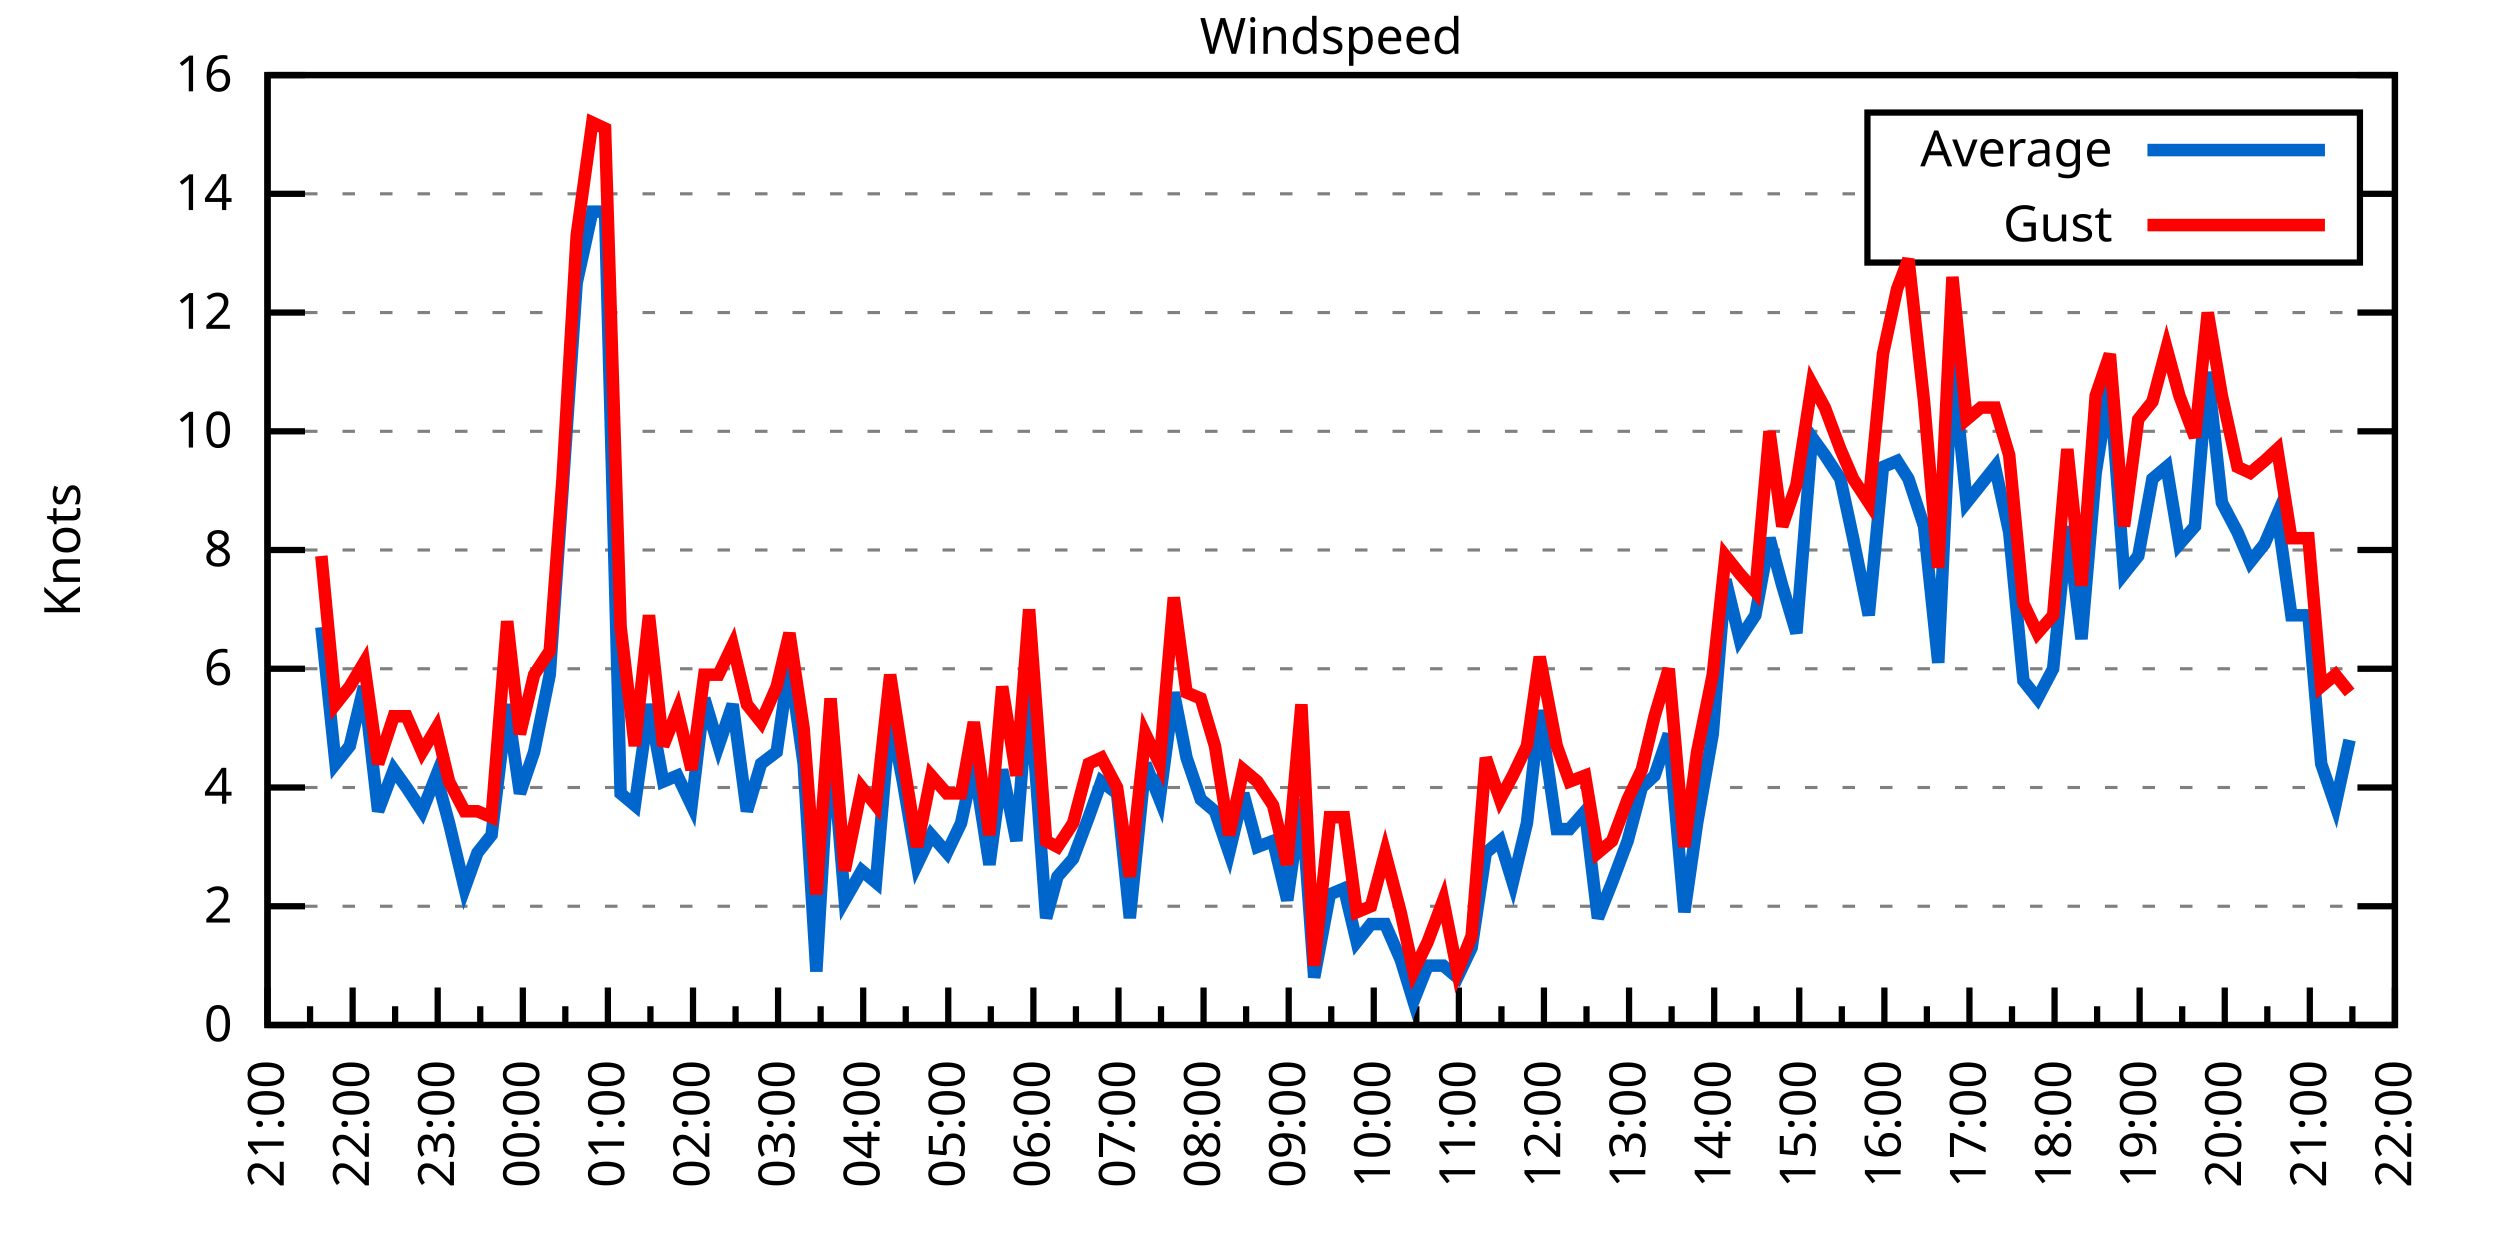
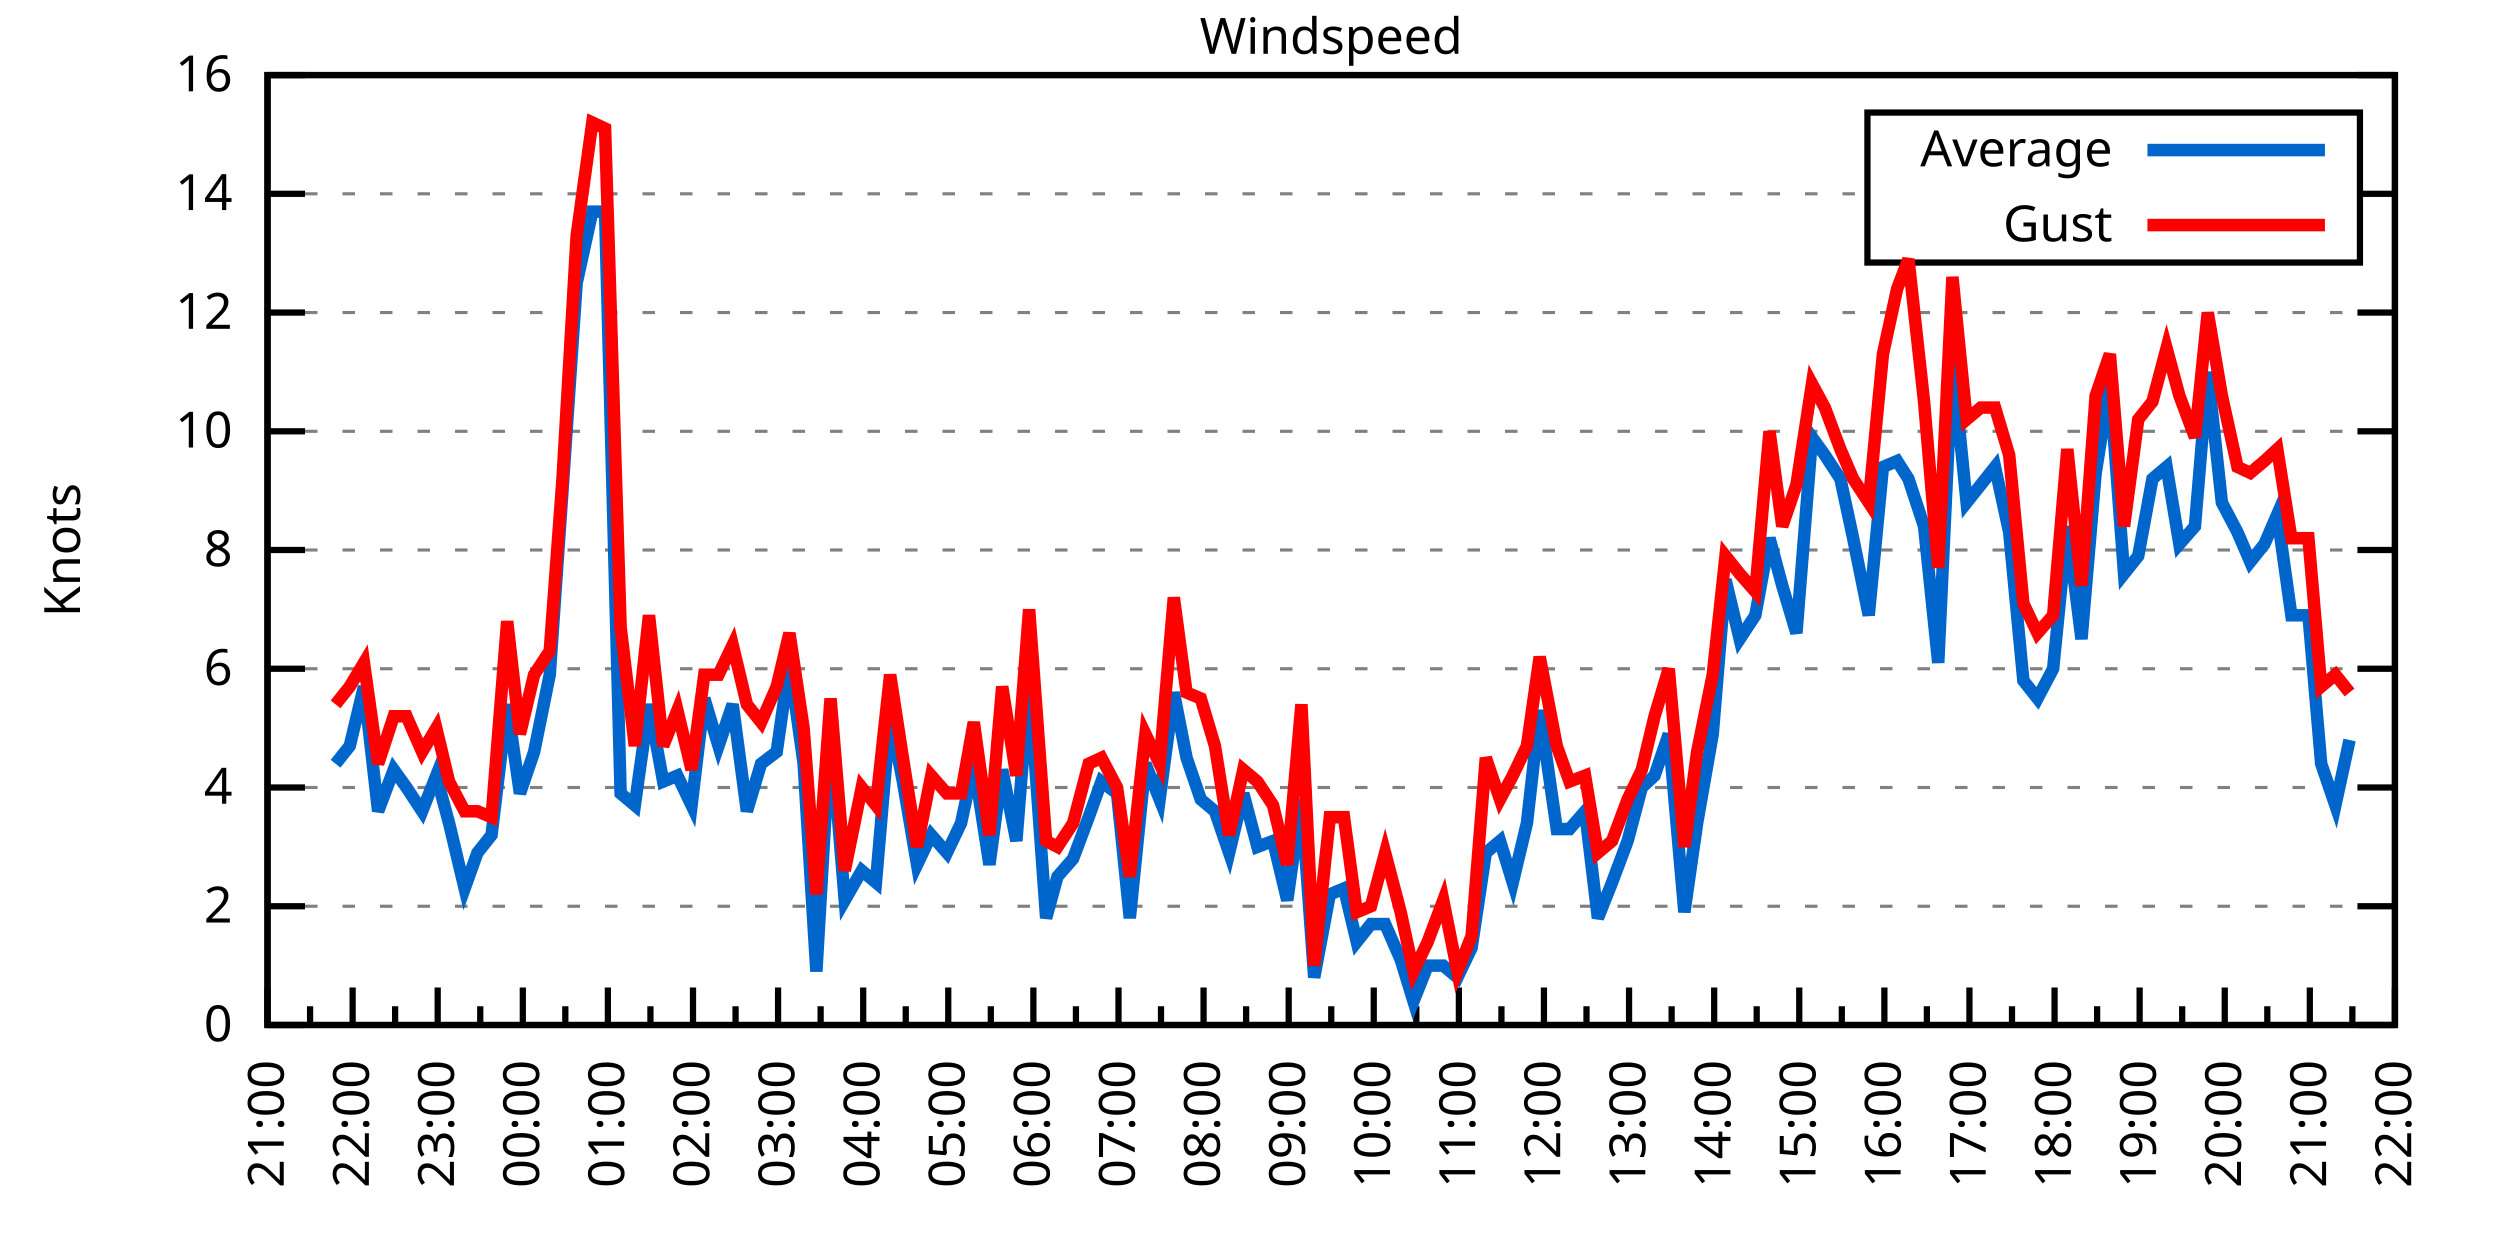
<svg xmlns="http://www.w3.org/2000/svg" xmlns:xlink="http://www.w3.org/1999/xlink" width="400" height="200" viewBox="0 0 400 200">
  <g id="gnuplot_canvas">
    <rect x="0" y="0" width="400" height="200" fill="none" />
    <defs>
      <circle id="gpDot" r="0.5" stroke-width="0.5" stroke="currentColor" />
      <path id="gpPt0" stroke-width="0.333" stroke="currentColor" d="M-1,0 h2 M0,-1 v2" />
      <path id="gpPt1" stroke-width="0.333" stroke="currentColor" d="M-1,-1 L1,1 M1,-1 L-1,1" />
      <path id="gpPt2" stroke-width="0.333" stroke="currentColor" d="M-1,0 L1,0 M0,-1 L0,1 M-1,-1 L1,1 M-1,1 L1,-1" />
      <rect id="gpPt3" stroke-width="0.333" stroke="currentColor" x="-1" y="-1" width="2" height="2" />
      <rect id="gpPt4" stroke-width="0.333" stroke="currentColor" fill="currentColor" x="-1" y="-1" width="2" height="2" />
      <circle id="gpPt5" stroke-width="0.333" stroke="currentColor" cx="0" cy="0" r="1" />
      <use xlink:href="#gpPt5" id="gpPt6" fill="currentColor" stroke="none" />
      <path id="gpPt7" stroke-width="0.333" stroke="currentColor" d="M0,-1.33 L-1.33,0.67 L1.33,0.67 z" />
      <use xlink:href="#gpPt7" id="gpPt8" fill="currentColor" stroke="none" />
      <use xlink:href="#gpPt7" id="gpPt9" stroke="currentColor" transform="rotate(180)" />
      <use xlink:href="#gpPt9" id="gpPt10" fill="currentColor" stroke="none" />
      <use xlink:href="#gpPt3" id="gpPt11" stroke="currentColor" transform="rotate(45)" />
      <use xlink:href="#gpPt11" id="gpPt12" fill="currentColor" stroke="none" />
      <path id="gpPt13" stroke-width="0.333" stroke="currentColor" d="M0,1.330 L1.265,0.411 L0.782,-1.067 L-0.782,-1.076 L-1.265,0.411 z" />
      <use xlink:href="#gpPt13" id="gpPt14" fill="currentColor" stroke="none" />
      <filter id="textbox" filterUnits="objectBoundingBox" x="0" y="0" height="1" width="1">
        <feFlood flood-color="white" flood-opacity="1" result="bgnd" />
        <feComposite in="SourceGraphic" in2="bgnd" operator="atop" />
      </filter>
      <filter id="greybox" filterUnits="objectBoundingBox" x="0" y="0" height="1" width="1">
        <feFlood flood-color="lightgrey" flood-opacity="1" result="grey" />
        <feComposite in="SourceGraphic" in2="grey" operator="atop" />
      </filter>
    </defs>
    <g fill="none" color="white" stroke="currentColor" stroke-width="1.00" stroke-linecap="butt" stroke-linejoin="miter">
</g>
    <g fill="none" color="black" stroke="currentColor" stroke-width="1.00" stroke-linecap="butt" stroke-linejoin="miter">
      <g stroke="none" shape-rendering="crispEdges">
        <polygon fill="rgb(255, 255, 255)" points="42.80,164.00 383.18,164.00 383.18,12.02 42.80,12.02 " />
      </g>
    </g>
    <g fill="none" color="black" stroke="currentColor" stroke-width="1.00" stroke-linecap="butt" stroke-linejoin="miter">
</g>
    <g fill="none" color="black" stroke="black" stroke-width="0.50" stroke-linecap="butt" stroke-linejoin="miter">
</g>
    <g fill="none" color="gray" stroke="currentColor" stroke-width="0.50" stroke-linecap="butt" stroke-linejoin="miter">
      <path stroke="gray" stroke-dasharray="2,4" class="gridline" d="M42.80,164.00 L383.19,164.00  " />
    </g>
    <g fill="none" color="gray" stroke="gray" stroke-width="1.00" stroke-linecap="butt" stroke-linejoin="miter">
</g>
    <g fill="none" color="black" stroke="currentColor" stroke-width="1.00" stroke-linecap="butt" stroke-linejoin="miter">
      <path stroke="black" d="M42.80,164.00 L48.80,164.00 M383.19,164.00 L377.19,164.00  " />
      <g transform="translate(37.20,166.60)" stroke="none" fill="black" font-family="Sans" font-size="8.00" text-anchor="end">
        <text>
          <tspan font-family="Sans"> 0</tspan>
        </text>
      </g>
    </g>
    <g fill="none" color="black" stroke="currentColor" stroke-width="1.00" stroke-linecap="butt" stroke-linejoin="miter">
</g>
    <g fill="none" color="black" stroke="black" stroke-width="0.50" stroke-linecap="butt" stroke-linejoin="miter">
</g>
    <g fill="none" color="gray" stroke="currentColor" stroke-width="0.50" stroke-linecap="butt" stroke-linejoin="miter">
      <path stroke="gray" stroke-dasharray="2,4" class="gridline" d="M42.80,145.00 L383.19,145.00  " />
    </g>
    <g fill="none" color="gray" stroke="gray" stroke-width="1.00" stroke-linecap="butt" stroke-linejoin="miter">
</g>
    <g fill="none" color="black" stroke="currentColor" stroke-width="1.00" stroke-linecap="butt" stroke-linejoin="miter">
      <path stroke="black" d="M42.80,145.00 L48.80,145.00 M383.19,145.00 L377.19,145.00  " />
      <g transform="translate(37.20,147.60)" stroke="none" fill="black" font-family="Sans" font-size="8.00" text-anchor="end">
        <text>
          <tspan font-family="Sans"> 2</tspan>
        </text>
      </g>
    </g>
    <g fill="none" color="black" stroke="currentColor" stroke-width="1.00" stroke-linecap="butt" stroke-linejoin="miter">
</g>
    <g fill="none" color="black" stroke="black" stroke-width="0.50" stroke-linecap="butt" stroke-linejoin="miter">
</g>
    <g fill="none" color="gray" stroke="currentColor" stroke-width="0.50" stroke-linecap="butt" stroke-linejoin="miter">
      <path stroke="gray" stroke-dasharray="2,4" class="gridline" d="M42.80,126.00 L383.19,126.00  " />
    </g>
    <g fill="none" color="gray" stroke="gray" stroke-width="1.00" stroke-linecap="butt" stroke-linejoin="miter">
</g>
    <g fill="none" color="black" stroke="currentColor" stroke-width="1.00" stroke-linecap="butt" stroke-linejoin="miter">
      <path stroke="black" d="M42.80,126.00 L48.80,126.00 M383.19,126.00 L377.19,126.00  " />
      <g transform="translate(37.20,128.60)" stroke="none" fill="black" font-family="Sans" font-size="8.00" text-anchor="end">
        <text>
          <tspan font-family="Sans"> 4</tspan>
        </text>
      </g>
    </g>
    <g fill="none" color="black" stroke="currentColor" stroke-width="1.00" stroke-linecap="butt" stroke-linejoin="miter">
</g>
    <g fill="none" color="black" stroke="black" stroke-width="0.50" stroke-linecap="butt" stroke-linejoin="miter">
</g>
    <g fill="none" color="gray" stroke="currentColor" stroke-width="0.50" stroke-linecap="butt" stroke-linejoin="miter">
      <path stroke="gray" stroke-dasharray="2,4" class="gridline" d="M42.80,107.00 L383.19,107.00  " />
    </g>
    <g fill="none" color="gray" stroke="gray" stroke-width="1.00" stroke-linecap="butt" stroke-linejoin="miter">
</g>
    <g fill="none" color="black" stroke="currentColor" stroke-width="1.00" stroke-linecap="butt" stroke-linejoin="miter">
      <path stroke="black" d="M42.80,107.00 L48.80,107.00 M383.19,107.00 L377.19,107.00  " />
      <g transform="translate(37.20,109.60)" stroke="none" fill="black" font-family="Sans" font-size="8.00" text-anchor="end">
        <text>
          <tspan font-family="Sans"> 6</tspan>
        </text>
      </g>
    </g>
    <g fill="none" color="black" stroke="currentColor" stroke-width="1.00" stroke-linecap="butt" stroke-linejoin="miter">
</g>
    <g fill="none" color="black" stroke="black" stroke-width="0.50" stroke-linecap="butt" stroke-linejoin="miter">
</g>
    <g fill="none" color="gray" stroke="currentColor" stroke-width="0.50" stroke-linecap="butt" stroke-linejoin="miter">
      <path stroke="gray" stroke-dasharray="2,4" class="gridline" d="M42.80,88.00 L383.19,88.00  " />
    </g>
    <g fill="none" color="gray" stroke="gray" stroke-width="1.00" stroke-linecap="butt" stroke-linejoin="miter">
</g>
    <g fill="none" color="black" stroke="currentColor" stroke-width="1.00" stroke-linecap="butt" stroke-linejoin="miter">
      <path stroke="black" d="M42.80,88.00 L48.80,88.00 M383.19,88.00 L377.19,88.00  " />
      <g transform="translate(37.20,90.60)" stroke="none" fill="black" font-family="Sans" font-size="8.00" text-anchor="end">
        <text>
          <tspan font-family="Sans"> 8</tspan>
        </text>
      </g>
    </g>
    <g fill="none" color="black" stroke="currentColor" stroke-width="1.00" stroke-linecap="butt" stroke-linejoin="miter">
</g>
    <g fill="none" color="black" stroke="black" stroke-width="0.50" stroke-linecap="butt" stroke-linejoin="miter">
</g>
    <g fill="none" color="gray" stroke="currentColor" stroke-width="0.50" stroke-linecap="butt" stroke-linejoin="miter">
      <path stroke="gray" stroke-dasharray="2,4" class="gridline" d="M42.80,69.01 L383.19,69.01  " />
    </g>
    <g fill="none" color="gray" stroke="gray" stroke-width="1.00" stroke-linecap="butt" stroke-linejoin="miter">
</g>
    <g fill="none" color="black" stroke="currentColor" stroke-width="1.00" stroke-linecap="butt" stroke-linejoin="miter">
      <path stroke="black" d="M42.80,69.01 L48.80,69.01 M383.19,69.01 L377.19,69.01  " />
      <g transform="translate(37.20,71.61)" stroke="none" fill="black" font-family="Sans" font-size="8.00" text-anchor="end">
        <text>
          <tspan font-family="Sans"> 10</tspan>
        </text>
      </g>
    </g>
    <g fill="none" color="black" stroke="currentColor" stroke-width="1.00" stroke-linecap="butt" stroke-linejoin="miter">
</g>
    <g fill="none" color="black" stroke="black" stroke-width="0.50" stroke-linecap="butt" stroke-linejoin="miter">
</g>
    <g fill="none" color="gray" stroke="currentColor" stroke-width="0.50" stroke-linecap="butt" stroke-linejoin="miter">
      <path stroke="gray" stroke-dasharray="2,4" class="gridline" d="M42.80,50.01 L383.19,50.01  " />
    </g>
    <g fill="none" color="gray" stroke="gray" stroke-width="1.00" stroke-linecap="butt" stroke-linejoin="miter">
</g>
    <g fill="none" color="black" stroke="currentColor" stroke-width="1.00" stroke-linecap="butt" stroke-linejoin="miter">
      <path stroke="black" d="M42.80,50.01 L48.80,50.01 M383.19,50.01 L377.19,50.01  " />
      <g transform="translate(37.20,52.61)" stroke="none" fill="black" font-family="Sans" font-size="8.00" text-anchor="end">
        <text>
          <tspan font-family="Sans"> 12</tspan>
        </text>
      </g>
    </g>
    <g fill="none" color="black" stroke="currentColor" stroke-width="1.00" stroke-linecap="butt" stroke-linejoin="miter">
</g>
    <g fill="none" color="black" stroke="black" stroke-width="0.50" stroke-linecap="butt" stroke-linejoin="miter">
</g>
    <g fill="none" color="gray" stroke="currentColor" stroke-width="0.50" stroke-linecap="butt" stroke-linejoin="miter">
      <path stroke="gray" stroke-dasharray="2,4" class="gridline" d="M42.80,31.01 L298.79,31.01 M377.59,31.01 L383.19,31.01  " />
    </g>
    <g fill="none" color="gray" stroke="gray" stroke-width="1.00" stroke-linecap="butt" stroke-linejoin="miter">
</g>
    <g fill="none" color="black" stroke="currentColor" stroke-width="1.00" stroke-linecap="butt" stroke-linejoin="miter">
      <path stroke="black" d="M42.80,31.01 L48.80,31.01 M383.19,31.01 L377.19,31.01  " />
      <g transform="translate(37.20,33.61)" stroke="none" fill="black" font-family="Sans" font-size="8.00" text-anchor="end">
        <text>
          <tspan font-family="Sans"> 14</tspan>
        </text>
      </g>
    </g>
    <g fill="none" color="black" stroke="currentColor" stroke-width="1.00" stroke-linecap="butt" stroke-linejoin="miter">
</g>
    <g fill="none" color="black" stroke="black" stroke-width="0.50" stroke-linecap="butt" stroke-linejoin="miter">
</g>
    <g fill="none" color="gray" stroke="currentColor" stroke-width="0.50" stroke-linecap="butt" stroke-linejoin="miter">
      <path stroke="gray" stroke-dasharray="2,4" class="gridline" d="M42.80,12.01 L383.19,12.01  " />
    </g>
    <g fill="none" color="gray" stroke="gray" stroke-width="1.00" stroke-linecap="butt" stroke-linejoin="miter">
</g>
    <g fill="none" color="black" stroke="currentColor" stroke-width="1.00" stroke-linecap="butt" stroke-linejoin="miter">
      <path stroke="black" d="M42.80,12.01 L48.80,12.01 M383.19,12.01 L377.19,12.01  " />
      <g transform="translate(37.20,14.61)" stroke="none" fill="black" font-family="Sans" font-size="8.00" text-anchor="end">
        <text>
          <tspan font-family="Sans"> 16</tspan>
        </text>
      </g>
    </g>
    <g fill="none" color="black" stroke="currentColor" stroke-width="1.00" stroke-linecap="butt" stroke-linejoin="miter">
      <path stroke="black" d="M42.80,164.00 L42.80,158.00  " />
      <g transform="translate(45.40,169.60) rotate(270)" stroke="none" fill="black" font-family="Sans" font-size="8.00" text-anchor="end">
        <text>
          <tspan font-family="Sans">21:00</tspan>
        </text>
      </g>
    </g>
    <g fill="none" color="black" stroke="currentColor" stroke-width="1.00" stroke-linecap="butt" stroke-linejoin="miter">
      <path stroke="black" d="M49.61,164.00 L49.61,161.00 M56.42,164.00 L56.42,158.00  " />
      <g transform="translate(59.02,169.60) rotate(270)" stroke="none" fill="black" font-family="Sans" font-size="8.00" text-anchor="end">
        <text>
          <tspan font-family="Sans">22:00</tspan>
        </text>
      </g>
    </g>
    <g fill="none" color="black" stroke="currentColor" stroke-width="1.00" stroke-linecap="butt" stroke-linejoin="miter">
      <path stroke="black" d="M63.22,164.00 L63.22,161.00 M70.03,164.00 L70.03,158.00  " />
      <g transform="translate(72.63,169.60) rotate(270)" stroke="none" fill="black" font-family="Sans" font-size="8.00" text-anchor="end">
        <text>
          <tspan font-family="Sans">23:00</tspan>
        </text>
      </g>
    </g>
    <g fill="none" color="black" stroke="currentColor" stroke-width="1.00" stroke-linecap="butt" stroke-linejoin="miter">
      <path stroke="black" d="M76.84,164.00 L76.84,161.00 M83.65,164.00 L83.65,158.00  " />
      <g transform="translate(86.25,169.60) rotate(270)" stroke="none" fill="black" font-family="Sans" font-size="8.00" text-anchor="end">
        <text>
          <tspan font-family="Sans">00:00</tspan>
        </text>
      </g>
    </g>
    <g fill="none" color="black" stroke="currentColor" stroke-width="1.00" stroke-linecap="butt" stroke-linejoin="miter">
      <path stroke="black" d="M90.45,164.00 L90.45,161.00 M97.26,164.00 L97.26,158.00  " />
      <g transform="translate(99.86,169.60) rotate(270)" stroke="none" fill="black" font-family="Sans" font-size="8.00" text-anchor="end">
        <text>
          <tspan font-family="Sans">01:00</tspan>
        </text>
      </g>
    </g>
    <g fill="none" color="black" stroke="currentColor" stroke-width="1.00" stroke-linecap="butt" stroke-linejoin="miter">
      <path stroke="black" d="M104.07,164.00 L104.07,161.00 M110.88,164.00 L110.88,158.00  " />
      <g transform="translate(113.48,169.60) rotate(270)" stroke="none" fill="black" font-family="Sans" font-size="8.00" text-anchor="end">
        <text>
          <tspan font-family="Sans">02:00</tspan>
        </text>
      </g>
    </g>
    <g fill="none" color="black" stroke="currentColor" stroke-width="1.00" stroke-linecap="butt" stroke-linejoin="miter">
      <path stroke="black" d="M117.69,164.00 L117.69,161.00 M124.49,164.00 L124.49,158.00  " />
      <g transform="translate(127.09,169.60) rotate(270)" stroke="none" fill="black" font-family="Sans" font-size="8.00" text-anchor="end">
        <text>
          <tspan font-family="Sans">03:00</tspan>
        </text>
      </g>
    </g>
    <g fill="none" color="black" stroke="currentColor" stroke-width="1.00" stroke-linecap="butt" stroke-linejoin="miter">
      <path stroke="black" d="M131.30,164.00 L131.30,161.00 M138.11,164.00 L138.11,158.00  " />
      <g transform="translate(140.71,169.60) rotate(270)" stroke="none" fill="black" font-family="Sans" font-size="8.00" text-anchor="end">
        <text>
          <tspan font-family="Sans">04:00</tspan>
        </text>
      </g>
    </g>
    <g fill="none" color="black" stroke="currentColor" stroke-width="1.00" stroke-linecap="butt" stroke-linejoin="miter">
      <path stroke="black" d="M144.92,164.00 L144.92,161.00 M151.72,164.00 L151.72,158.00  " />
      <g transform="translate(154.32,169.60) rotate(270)" stroke="none" fill="black" font-family="Sans" font-size="8.00" text-anchor="end">
        <text>
          <tspan font-family="Sans">05:00</tspan>
        </text>
      </g>
    </g>
    <g fill="none" color="black" stroke="currentColor" stroke-width="1.00" stroke-linecap="butt" stroke-linejoin="miter">
      <path stroke="black" d="M158.53,164.00 L158.53,161.00 M165.34,164.00 L165.34,158.00  " />
      <g transform="translate(167.94,169.60) rotate(270)" stroke="none" fill="black" font-family="Sans" font-size="8.00" text-anchor="end">
        <text>
          <tspan font-family="Sans">06:00</tspan>
        </text>
      </g>
    </g>
    <g fill="none" color="black" stroke="currentColor" stroke-width="1.00" stroke-linecap="butt" stroke-linejoin="miter">
      <path stroke="black" d="M172.15,164.00 L172.15,161.00 M178.96,164.00 L178.96,158.00  " />
      <g transform="translate(181.56,169.60) rotate(270)" stroke="none" fill="black" font-family="Sans" font-size="8.00" text-anchor="end">
        <text>
          <tspan font-family="Sans">07:00</tspan>
        </text>
      </g>
    </g>
    <g fill="none" color="black" stroke="currentColor" stroke-width="1.00" stroke-linecap="butt" stroke-linejoin="miter">
      <path stroke="black" d="M185.76,164.00 L185.76,161.00 M192.57,164.00 L192.57,158.00  " />
      <g transform="translate(195.17,169.60) rotate(270)" stroke="none" fill="black" font-family="Sans" font-size="8.00" text-anchor="end">
        <text>
          <tspan font-family="Sans">08:00</tspan>
        </text>
      </g>
    </g>
    <g fill="none" color="black" stroke="currentColor" stroke-width="1.00" stroke-linecap="butt" stroke-linejoin="miter">
      <path stroke="black" d="M199.38,164.00 L199.38,161.00 M206.19,164.00 L206.19,158.00  " />
      <g transform="translate(208.79,169.60) rotate(270)" stroke="none" fill="black" font-family="Sans" font-size="8.00" text-anchor="end">
        <text>
          <tspan font-family="Sans">09:00</tspan>
        </text>
      </g>
    </g>
    <g fill="none" color="black" stroke="currentColor" stroke-width="1.00" stroke-linecap="butt" stroke-linejoin="miter">
      <path stroke="black" d="M213.00,164.00 L213.00,161.00 M219.80,164.00 L219.80,158.00  " />
      <g transform="translate(222.40,169.60) rotate(270)" stroke="none" fill="black" font-family="Sans" font-size="8.00" text-anchor="end">
        <text>
          <tspan font-family="Sans">10:00</tspan>
        </text>
      </g>
    </g>
    <g fill="none" color="black" stroke="currentColor" stroke-width="1.00" stroke-linecap="butt" stroke-linejoin="miter">
      <path stroke="black" d="M226.61,164.00 L226.61,161.00 M233.42,164.00 L233.42,158.00  " />
      <g transform="translate(236.02,169.60) rotate(270)" stroke="none" fill="black" font-family="Sans" font-size="8.00" text-anchor="end">
        <text>
          <tspan font-family="Sans">11:00</tspan>
        </text>
      </g>
    </g>
    <g fill="none" color="black" stroke="currentColor" stroke-width="1.00" stroke-linecap="butt" stroke-linejoin="miter">
      <path stroke="black" d="M240.23,164.00 L240.23,161.00 M247.03,164.00 L247.03,158.00  " />
      <g transform="translate(249.63,169.60) rotate(270)" stroke="none" fill="black" font-family="Sans" font-size="8.00" text-anchor="end">
        <text>
          <tspan font-family="Sans">12:00</tspan>
        </text>
      </g>
    </g>
    <g fill="none" color="black" stroke="currentColor" stroke-width="1.00" stroke-linecap="butt" stroke-linejoin="miter">
      <path stroke="black" d="M253.84,164.00 L253.84,161.00 M260.65,164.00 L260.65,158.00  " />
      <g transform="translate(263.25,169.60) rotate(270)" stroke="none" fill="black" font-family="Sans" font-size="8.00" text-anchor="end">
        <text>
          <tspan font-family="Sans">13:00</tspan>
        </text>
      </g>
    </g>
    <g fill="none" color="black" stroke="currentColor" stroke-width="1.00" stroke-linecap="butt" stroke-linejoin="miter">
      <path stroke="black" d="M267.46,164.00 L267.46,161.00 M274.27,164.00 L274.27,158.00  " />
      <g transform="translate(276.87,169.60) rotate(270)" stroke="none" fill="black" font-family="Sans" font-size="8.00" text-anchor="end">
        <text>
          <tspan font-family="Sans">14:00</tspan>
        </text>
      </g>
    </g>
    <g fill="none" color="black" stroke="currentColor" stroke-width="1.00" stroke-linecap="butt" stroke-linejoin="miter">
      <path stroke="black" d="M281.07,164.00 L281.07,161.00 M287.88,164.00 L287.88,158.00  " />
      <g transform="translate(290.48,169.60) rotate(270)" stroke="none" fill="black" font-family="Sans" font-size="8.00" text-anchor="end">
        <text>
          <tspan font-family="Sans">15:00</tspan>
        </text>
      </g>
    </g>
    <g fill="none" color="black" stroke="currentColor" stroke-width="1.00" stroke-linecap="butt" stroke-linejoin="miter">
      <path stroke="black" d="M294.69,164.00 L294.69,161.00 M301.50,164.00 L301.50,158.00  " />
      <g transform="translate(304.10,169.60) rotate(270)" stroke="none" fill="black" font-family="Sans" font-size="8.00" text-anchor="end">
        <text>
          <tspan font-family="Sans">16:00</tspan>
        </text>
      </g>
    </g>
    <g fill="none" color="black" stroke="currentColor" stroke-width="1.00" stroke-linecap="butt" stroke-linejoin="miter">
      <path stroke="black" d="M308.30,164.00 L308.30,161.00 M315.11,164.00 L315.11,158.00  " />
      <g transform="translate(317.71,169.60) rotate(270)" stroke="none" fill="black" font-family="Sans" font-size="8.00" text-anchor="end">
        <text>
          <tspan font-family="Sans">17:00</tspan>
        </text>
      </g>
    </g>
    <g fill="none" color="black" stroke="currentColor" stroke-width="1.00" stroke-linecap="butt" stroke-linejoin="miter">
      <path stroke="black" d="M321.92,164.00 L321.92,161.00 M328.73,164.00 L328.73,158.00  " />
      <g transform="translate(331.33,169.60) rotate(270)" stroke="none" fill="black" font-family="Sans" font-size="8.00" text-anchor="end">
        <text>
          <tspan font-family="Sans">18:00</tspan>
        </text>
      </g>
    </g>
    <g fill="none" color="black" stroke="currentColor" stroke-width="1.00" stroke-linecap="butt" stroke-linejoin="miter">
      <path stroke="black" d="M335.54,164.00 L335.54,161.00 M342.34,164.00 L342.34,158.00  " />
      <g transform="translate(344.94,169.60) rotate(270)" stroke="none" fill="black" font-family="Sans" font-size="8.00" text-anchor="end">
        <text>
          <tspan font-family="Sans">19:00</tspan>
        </text>
      </g>
    </g>
    <g fill="none" color="black" stroke="currentColor" stroke-width="1.00" stroke-linecap="butt" stroke-linejoin="miter">
      <path stroke="black" d="M349.15,164.00 L349.15,161.00 M355.96,164.00 L355.96,158.00  " />
      <g transform="translate(358.56,169.60) rotate(270)" stroke="none" fill="black" font-family="Sans" font-size="8.00" text-anchor="end">
        <text>
          <tspan font-family="Sans">20:00</tspan>
        </text>
      </g>
    </g>
    <g fill="none" color="black" stroke="currentColor" stroke-width="1.00" stroke-linecap="butt" stroke-linejoin="miter">
      <path stroke="black" d="M362.77,164.00 L362.77,161.00 M369.57,164.00 L369.57,158.00  " />
      <g transform="translate(372.17,169.60) rotate(270)" stroke="none" fill="black" font-family="Sans" font-size="8.00" text-anchor="end">
        <text>
          <tspan font-family="Sans">21:00</tspan>
        </text>
      </g>
    </g>
    <g fill="none" color="black" stroke="currentColor" stroke-width="1.00" stroke-linecap="butt" stroke-linejoin="miter">
      <path stroke="black" d="M376.38,164.00 L376.38,161.00 M383.19,164.00 L383.19,158.00  " />
      <g transform="translate(385.79,169.60) rotate(270)" stroke="none" fill="black" font-family="Sans" font-size="8.00" text-anchor="end">
        <text>
          <tspan font-family="Sans">22:00</tspan>
        </text>
      </g>
    </g>
    <g fill="none" color="black" stroke="currentColor" stroke-width="1.00" stroke-linecap="butt" stroke-linejoin="miter">
</g>
    <g fill="none" color="black" stroke="currentColor" stroke-width="1.00" stroke-linecap="butt" stroke-linejoin="miter">
      <path stroke="black" d="M42.80,12.01 L42.80,164.00 L383.19,164.00 L383.19,12.01 L42.80,12.01 Z  " />
    </g>
    <g fill="none" color="black" stroke="currentColor" stroke-width="1.00" stroke-linecap="butt" stroke-linejoin="miter">
      <g transform="translate(12.80,88.01) rotate(270)" stroke="none" fill="black" font-family="Sans" font-size="8.00" text-anchor="middle">
        <text>
          <tspan font-family="Sans">Knots</tspan>
        </text>
      </g>
    </g>
    <g fill="none" color="black" stroke="currentColor" stroke-width="1.00" stroke-linecap="butt" stroke-linejoin="miter">
</g>
    <g fill="none" color="black" stroke="currentColor" stroke-width="1.00" stroke-linecap="butt" stroke-linejoin="miter">
      <path stroke="black" d="M298.79,42.01 L298.79,18.01 L377.59,18.01 L377.59,42.01 L298.79,42.01 Z  " />
    </g>
    <g id="Windspeed_plot_1">
      <g fill="none" color="white" stroke="black" stroke-width="2.00" stroke-linecap="butt" stroke-linejoin="miter">
</g>
      <g fill="none" color="black" stroke="currentColor" stroke-width="2.00" stroke-linecap="butt" stroke-linejoin="miter">
        <g transform="translate(337.99,26.61)" stroke="none" fill="black" font-family="Sans" font-size="8.00" text-anchor="end">
          <text>
            <tspan font-family="Sans">Average</tspan>
          </text>
        </g>
      </g>
      <g fill="none" color="black" stroke="currentColor" stroke-width="2.00" stroke-linecap="butt" stroke-linejoin="miter">
-         <path stroke="rgb(  0, 102, 204)" d="M343.59,24.01 L371.99,24.01 M51.42,100.35 L53.69,122.20 L55.96,119.35 L58.23,109.85 L60.50,129.80 L63.00,123.15   L65.04,126.00 L67.54,129.80 L69.80,124.10 L71.85,131.70 L74.34,142.15 L76.39,136.45 L78.65,133.60 L81.15,112.70   L83.19,126.95 L85.46,120.30 L87.96,107.95 L90.00,78.51 L92.27,45.26 L94.77,33.86 L96.81,33.86 L99.30,126.95   L101.57,128.85 L103.84,112.70 L106.11,125.05 L108.38,124.10 L110.65,128.85 L112.69,111.75 L114.96,119.35 L117.23,112.70   L119.50,129.80 L121.77,122.20 L124.27,120.30 L126.31,106.05 L128.58,122.20 L130.62,155.45 L132.89,116.50 L135.16,144.05   L137.88,139.30 L140.15,141.20 L142.42,114.60 L144.46,125.05 L146.73,138.35 L149.00,133.60 L151.50,136.45 L153.77,131.70   L155.81,122.20 L158.31,138.35 L160.35,123.15 L162.62,134.55 L164.66,108.90 L167.38,146.90 L169.20,140.25 L171.69,137.40   L174.19,130.75 L176.23,125.05 L178.73,126.95 L180.77,146.90 L183.27,122.20 L185.54,127.90 L187.81,110.80 L189.85,121.25   L192.12,127.90 L194.39,129.80 L196.66,136.45 L198.93,126.95 L201.19,135.50 L203.69,134.55 L205.96,144.05 L208.23,127.90   L210.27,156.40 L212.77,143.10 L215.04,142.15 L217.08,150.70 L219.35,147.85 L221.62,147.85 L224.11,153.55 L226.16,160.20   L228.43,154.50 L230.92,154.50 L233.19,156.40 L235.46,151.65 L237.73,136.45 L240.00,134.55 L242.04,141.20 L244.31,131.70   L246.35,113.65 L249.08,132.65 L251.12,132.65 L253.61,129.80 L255.66,146.90 L257.93,141.20 L260.42,134.55 L262.69,126.00   L264.73,124.10 L267.00,117.45 L269.50,145.95 L271.54,131.70 L274.04,117.45 L276.08,92.75 L278.35,102.25 L280.85,98.45   L283.12,86.11 L285.16,93.70 L287.43,101.30 L289.92,69.96 L291.97,72.81 L294.46,76.61 L296.50,86.11 L299.00,98.45   L301.27,74.71 L303.54,73.76 L305.35,76.61 L307.85,84.21 L310.12,106.05 L312.39,57.61 L314.66,80.41 L316.93,77.56   L319.20,74.71 L321.47,85.16 L323.74,108.90 L326.00,111.75 L328.50,107.00 L330.77,84.21 L333.04,102.25 L335.31,75.66   L337.58,61.41 L339.85,91.80 L342.12,88.95 L344.39,76.61 L346.65,74.71 L348.70,87.06 L351.19,84.21 L353.24,59.51   L355.50,80.41 L358.00,85.16 L360.04,89.90 L362.31,87.06 L364.36,82.31 L366.62,98.45 L369.35,98.45 L371.39,122.20   L373.66,128.85 L375.93,118.40  " />
+         <path stroke="rgb(  0, 102, 204)" d="M343.59,24.01 L371.99,24.01 M53.69,122.20 L55.96,119.35 L58.23,109.85 L60.50,129.80 L63.00,123.15 L65.04,126.00   L67.54,129.80 L69.80,124.10 L71.85,131.70 L74.34,142.15 L76.39,136.45 L78.65,133.60 L81.15,112.70 L83.19,126.95   L85.46,120.30 L87.96,107.95 L90.00,78.51 L92.27,45.26 L94.77,33.86 L96.81,33.86 L99.30,126.95 L101.57,128.85   L103.84,112.70 L106.11,125.05 L108.38,124.10 L110.65,128.85 L112.69,111.75 L114.96,119.35 L117.23,112.70 L119.50,129.80   L121.77,122.20 L124.27,120.30 L126.31,106.05 L128.58,122.20 L130.62,155.45 L132.89,116.50 L135.16,144.05 L137.88,139.30   L140.15,141.20 L142.42,114.60 L144.46,125.05 L146.73,138.35 L149.00,133.60 L151.50,136.45 L153.77,131.70 L155.81,122.20   L158.31,138.35 L160.35,123.15 L162.62,134.55 L164.66,108.90 L167.38,146.90 L169.20,140.25 L171.69,137.40 L174.19,130.75   L176.23,125.05 L178.73,126.95 L180.77,146.90 L183.27,122.20 L185.54,127.90 L187.81,110.80 L189.85,121.25 L192.12,127.90   L194.39,129.80 L196.66,136.45 L198.93,126.95 L201.19,135.50 L203.69,134.55 L205.96,144.05 L208.23,127.90 L210.27,156.40   L212.77,143.10 L215.04,142.15 L217.08,150.70 L219.35,147.85 L221.62,147.85 L224.11,153.55 L226.16,160.20 L228.43,154.50   L230.92,154.50 L233.19,156.40 L235.46,151.65 L237.73,136.45 L240.00,134.55 L242.04,141.20 L244.31,131.70 L246.35,113.65   L249.08,132.65 L251.12,132.65 L253.61,129.80 L255.66,146.90 L257.93,141.20 L260.42,134.55 L262.69,126.00 L264.73,124.10   L267.00,117.45 L269.50,145.95 L271.54,131.70 L274.04,117.45 L276.08,92.75 L278.35,102.25 L280.85,98.45 L283.12,86.11   L285.16,93.70 L287.43,101.30 L289.92,69.96 L291.97,72.81 L294.46,76.61 L296.50,86.11 L299.00,98.45 L301.27,74.71   L303.54,73.76 L305.35,76.61 L307.85,84.21 L310.12,106.05 L312.39,57.61 L314.66,80.41 L316.93,77.56 L319.20,74.71   L321.47,85.16 L323.74,108.90 L326.00,111.75 L328.50,107.00 L330.77,84.21 L333.04,102.25 L335.31,75.66 L337.58,61.41   L339.85,91.80 L342.12,88.95 L344.39,76.61 L346.65,74.71 L348.70,87.06 L351.19,84.21 L353.24,59.51 L355.50,80.41   L358.00,85.16 L360.04,89.90 L362.31,87.06 L364.36,82.31 L366.62,98.45 L369.35,98.45 L371.39,122.20 L373.66,128.85   L375.93,118.40  " />
      </g>
    </g>
    <g id="Windspeed_plot_2">
      <g fill="none" color="black" stroke="currentColor" stroke-width="2.00" stroke-linecap="butt" stroke-linejoin="miter">
        <g transform="translate(337.99,38.61)" stroke="none" fill="black" font-family="Sans" font-size="8.00" text-anchor="end">
          <text>
            <tspan font-family="Sans">Gust</tspan>
          </text>
        </g>
      </g>
      <g fill="none" color="black" stroke="currentColor" stroke-width="2.00" stroke-linecap="butt" stroke-linejoin="miter">
-         <path stroke="rgb(255,   0,   0)" d="M343.59,36.01 L371.99,36.01 M51.42,88.95 L53.69,112.70 L55.96,109.85 L58.23,106.05 L60.50,122.20 L63.00,114.60   L65.04,114.60 L67.54,120.30 L69.80,116.50 L71.85,125.05 L74.34,129.80 L76.39,129.80 L78.65,130.75 L81.15,99.40   L83.19,117.45 L85.46,107.95 L87.96,104.15 L90.00,76.61 L92.27,37.66 L94.77,19.61 L96.81,20.56 L99.30,100.35   L101.57,119.35 L103.84,98.45 L106.11,119.35 L108.38,113.65 L110.65,123.15 L112.69,107.95 L114.96,107.95 L117.23,103.20   L119.50,112.70 L121.77,115.55 L124.27,109.85 L126.31,101.30 L128.58,116.50 L130.62,143.10 L132.89,111.75 L135.16,139.30   L137.88,126.00 L140.15,128.85 L142.42,107.95 L144.46,121.25 L146.73,135.50 L149.00,124.10 L151.50,126.95 L153.77,126.95   L155.81,115.55 L158.31,133.60 L160.35,109.85 L162.62,124.10 L164.66,97.50 L167.38,134.55 L169.20,135.50 L171.69,131.70   L174.19,122.20 L176.23,121.25 L178.73,126.00 L180.77,140.25 L183.27,117.45 L185.54,122.20 L187.81,95.60 L189.85,110.80   L192.12,111.75 L194.39,119.35 L196.66,133.60 L198.93,123.15 L201.19,125.05 L203.69,128.85 L205.96,138.35 L208.23,112.70   L210.27,154.50 L212.77,130.75 L215.04,130.75 L217.08,145.95 L219.35,145.00 L221.62,136.45 L224.11,145.95 L226.16,155.45   L228.43,150.70 L230.92,144.05 L233.19,155.45 L235.46,149.75 L237.73,121.25 L240.00,127.90 L242.04,124.10 L244.31,119.35   L246.35,105.10 L249.08,119.35 L251.12,125.05 L253.61,124.10 L255.66,136.45 L257.93,134.55 L260.42,127.90 L262.69,123.15   L264.73,114.60 L267.00,107.00 L269.50,135.50 L271.54,120.30 L274.04,107.95 L276.08,88.95 L278.35,91.80 L280.85,94.65   L283.12,69.01 L285.16,84.21 L287.43,77.56 L289.92,61.41 L291.97,65.21 L294.46,71.86 L296.50,76.61 L299.00,80.41   L301.27,56.66 L303.54,46.21 L305.35,41.46 L307.85,64.26 L310.12,90.85 L312.39,44.31 L314.66,67.11 L316.93,65.21   L319.20,65.21 L321.47,72.81 L323.74,96.55 L326.00,101.30 L328.50,98.45 L330.77,71.86 L333.04,93.70 L335.31,63.31   L337.58,56.66 L339.85,84.21 L342.12,67.11 L344.39,64.26 L346.65,55.71 L348.70,63.31 L351.19,69.96 L353.24,50.01   L355.50,63.31 L358.00,74.71 L360.04,75.66 L362.31,73.76 L364.36,71.86 L366.62,86.11 L369.35,86.11 L371.39,109.85   L373.66,107.95 L375.93,110.80  " />
+         <path stroke="rgb(255,   0,   0)" d="M343.59,36.01 L371.99,36.01 M53.69,112.70 L55.96,109.85 L58.23,106.05 L60.50,122.20 L63.00,114.60 L65.04,114.60   L67.54,120.30 L69.80,116.50 L71.85,125.05 L74.34,129.80 L76.39,129.80 L78.65,130.75 L81.15,99.40 L83.19,117.45   L85.46,107.95 L87.96,104.15 L90.00,76.61 L92.27,37.66 L94.77,19.61 L96.81,20.56 L99.30,100.35 L101.57,119.35   L103.84,98.45 L106.11,119.35 L108.38,113.65 L110.65,123.15 L112.69,107.95 L114.96,107.95 L117.23,103.20 L119.50,112.70   L121.77,115.55 L124.27,109.85 L126.31,101.30 L128.58,116.50 L130.62,143.10 L132.89,111.75 L135.16,139.30 L137.88,126.00   L140.15,128.85 L142.42,107.95 L144.46,121.25 L146.73,135.50 L149.00,124.10 L151.50,126.95 L153.77,126.95 L155.81,115.55   L158.31,133.60 L160.35,109.85 L162.62,124.10 L164.66,97.50 L167.38,134.55 L169.20,135.50 L171.69,131.70 L174.19,122.20   L176.23,121.25 L178.73,126.00 L180.77,140.25 L183.27,117.45 L185.54,122.20 L187.81,95.60 L189.85,110.80 L192.12,111.75   L194.39,119.35 L196.66,133.60 L198.93,123.15 L201.19,125.05 L203.69,128.85 L205.96,138.35 L208.23,112.70 L210.27,154.50   L212.77,130.75 L215.04,130.75 L217.08,145.95 L219.35,145.00 L221.62,136.45 L224.11,145.95 L226.16,155.45 L228.43,150.70   L230.92,144.05 L233.19,155.45 L235.46,149.75 L237.73,121.25 L240.00,127.90 L242.04,124.10 L244.31,119.35 L246.35,105.10   L249.08,119.35 L251.12,125.05 L253.61,124.10 L255.66,136.45 L257.93,134.55 L260.42,127.90 L262.69,123.15 L264.73,114.60   L267.00,107.00 L269.50,135.50 L271.54,120.30 L274.04,107.95 L276.08,88.95 L278.35,91.80 L280.85,94.65 L283.12,69.01   L285.16,84.21 L287.43,77.56 L289.92,61.41 L291.97,65.21 L294.46,71.86 L296.50,76.61 L299.00,80.41 L301.27,56.66   L303.54,46.21 L305.35,41.46 L307.85,64.26 L310.12,90.85 L312.39,44.31 L314.66,67.11 L316.93,65.21 L319.20,65.21   L321.47,72.81 L323.74,96.55 L326.00,101.30 L328.50,98.45 L330.77,71.86 L333.04,93.70 L335.31,63.31 L337.58,56.66   L339.85,84.21 L342.12,67.11 L344.39,64.26 L346.65,55.71 L348.70,63.31 L351.19,69.96 L353.24,50.01 L355.50,63.31   L358.00,74.71 L360.04,75.66 L362.31,73.76 L364.36,71.86 L366.62,86.11 L369.35,86.11 L371.39,109.85 L373.66,107.95   L375.93,110.80  " />
      </g>
    </g>
    <g fill="none" color="black" stroke="currentColor" stroke-width="2.00" stroke-linecap="butt" stroke-linejoin="miter">
</g>
    <g fill="none" color="black" stroke="black" stroke-width="1.00" stroke-linecap="butt" stroke-linejoin="miter">
</g>
    <g fill="none" color="black" stroke="currentColor" stroke-width="1.00" stroke-linecap="butt" stroke-linejoin="miter">
      <path stroke="black" d="M42.80,12.01 L42.80,164.00 L383.19,164.00 L383.19,12.01 L42.80,12.01 Z  " />
    </g>
    <g fill="none" color="black" stroke="currentColor" stroke-width="1.00" stroke-linecap="butt" stroke-linejoin="miter">
      <g transform="translate(212.99,8.61)" stroke="none" fill="black" font-family="Sans" font-size="8.00" text-anchor="middle">
        <text>
          <tspan font-family="Sans">Windspeed</tspan>
        </text>
      </g>
    </g>
    <g fill="none" color="black" stroke="currentColor" stroke-width="1.00" stroke-linecap="butt" stroke-linejoin="miter">
</g>
  </g>
</svg>
